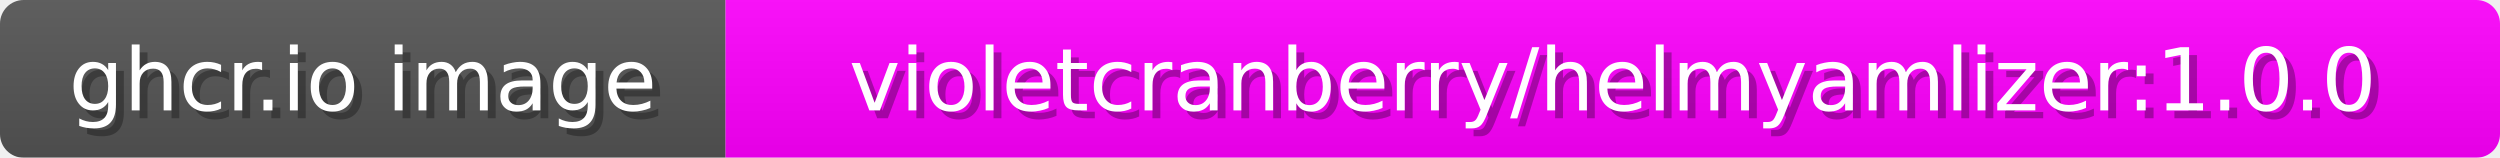
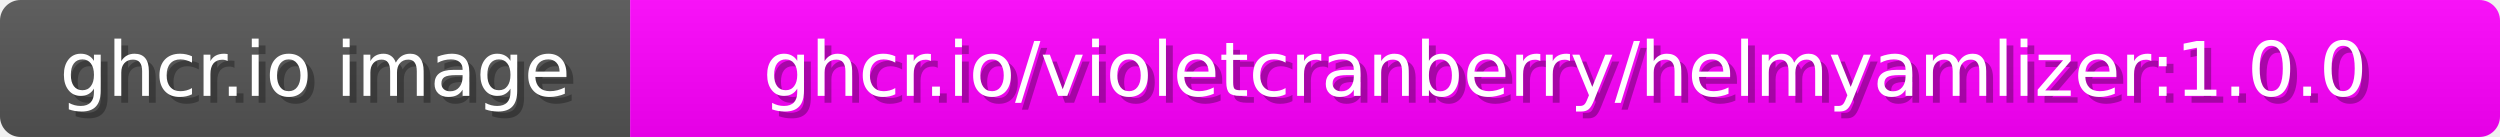
- <svg xmlns="http://www.w3.org/2000/svg" width="317" height="20">
+ <svg xmlns="http://www.w3.org/2000/svg" width="365" height="20">
  <linearGradient id="b" x2="0" y2="100%">
    <stop offset="0" stop-color="#bbb" stop-opacity=".1" />
    <stop offset="1" stop-opacity=".1" />
  </linearGradient>
  <mask id="anybadge_1">
-     <rect width="317" height="20" rx="3" fill="#fff" />
+     <rect width="365" height="20" rx="3" fill="#fff" />
  </mask>
  <g mask="url(#anybadge_1)">
    <path fill="#555" d="M0 0h92v20H0z" />
-     <path fill="#FF00FF" d="M92 0h225v20H92z" />
-     <path fill="url(#b)" d="M0 0h317v20H0z" />
+     <path fill="#FF00FF" d="M92 0h273v20H92z" />
+     <path fill="url(#b)" d="M0 0h365v20H0z" />
  </g>
  <g fill="#fff" text-anchor="middle" font-family="DejaVu Sans,Verdana,Geneva,sans-serif" font-size="11">
    <text x="47.0" y="15" fill="#010101" fill-opacity=".3">ghcr.io image</text>
    <text x="46.0" y="14">ghcr.io image</text>
  </g>
  <g fill="#fff" text-anchor="middle" font-family="DejaVu Sans,Verdana,Geneva,sans-serif" font-size="11">
-     <text x="205.5" y="15" fill="#010101" fill-opacity=".3">violetcranberry/helmyamlizer:1.0.0</text>
-     <text x="204.5" y="14">violetcranberry/helmyamlizer:1.0.0</text>
+     <text x="229.5" y="15" fill="#010101" fill-opacity=".3">ghcr.io/violetcranberry/helmyamlizer:1.0.0</text>
+     <text x="228.5" y="14">ghcr.io/violetcranberry/helmyamlizer:1.0.0</text>
  </g>
</svg>
